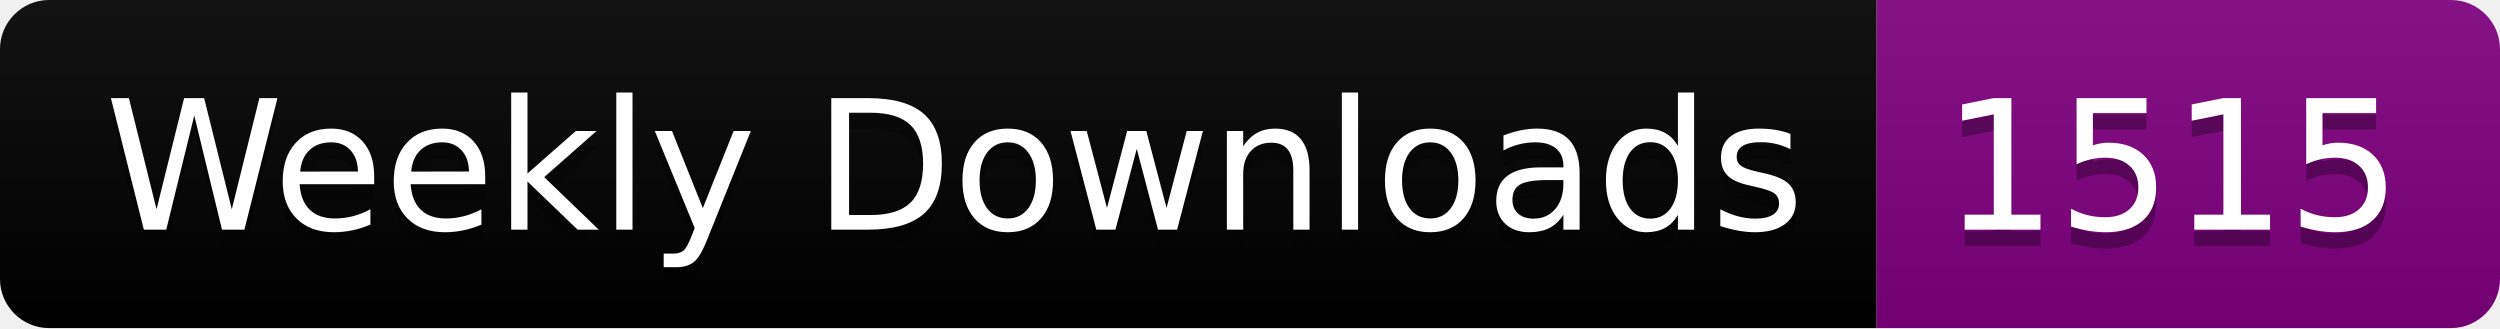
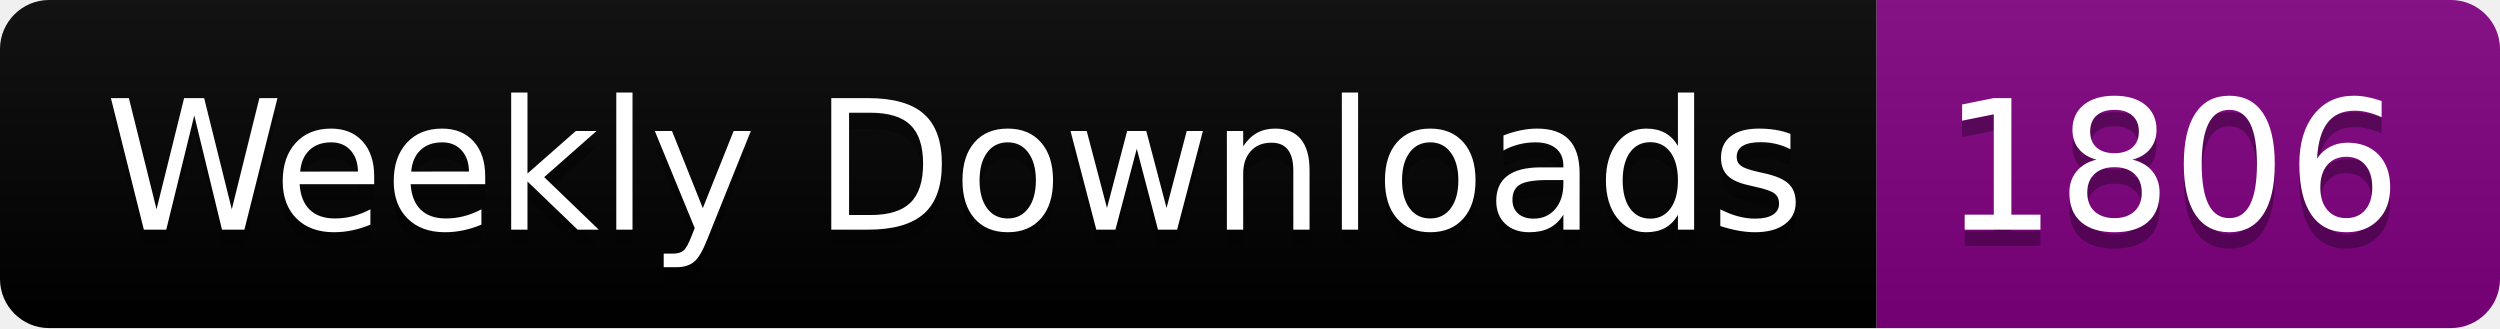
<svg xmlns="http://www.w3.org/2000/svg" width="152.4" height="20">
  <linearGradient id="smooth" x2="0" y2="100%">
    <stop offset="0" stop-color="#bbb" stop-opacity=".1" />
    <stop offset="1" stop-opacity=".1" />
  </linearGradient>
  <clipPath id="round">
    <rect width="152.4" height="20" rx="3" fill="#fff" />
  </clipPath>
  <g clip-path="url(#round)">
    <rect width="114.4" height="20" fill="black" />
    <rect x="114.4" width="38.0" height="20" fill="purple" />
    <rect width="152.4" height="20" fill="url(#smooth)" />
  </g>
  <g fill="#fff" text-anchor="middle" font-family="DejaVu Sans,Verdana,Geneva,sans-serif" font-size="110">
    <text x="582.0" y="150" fill="#010101" fill-opacity=".3" transform="scale(0.1)" textLength="1044.0" lengthAdjust="spacing">Weekly Downloads</text>
    <text x="582.0" y="140" transform="scale(0.1)" textLength="1044.0" lengthAdjust="spacing">Weekly Downloads</text>
-     <text x="1324.0" y="150" fill="#010101" fill-opacity=".3" transform="scale(0.1)" textLength="280.0" lengthAdjust="spacing">1515</text>
-     <text x="1324.0" y="140" transform="scale(0.1)" textLength="280.0" lengthAdjust="spacing">1515</text>
+     <text x="1324.0" y="150" fill="#010101" fill-opacity=".3" transform="scale(0.1)" textLength="280.0" lengthAdjust="spacing">1806</text>
+     <text x="1324.0" y="140" transform="scale(0.1)" textLength="280.0" lengthAdjust="spacing">1806</text>
  </g>
</svg>
